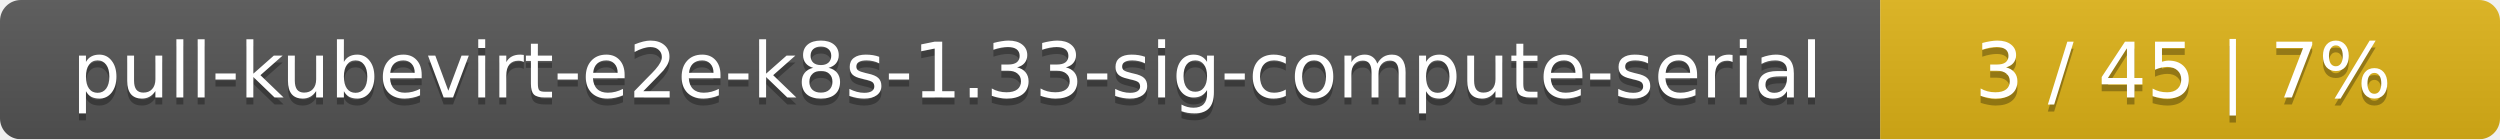
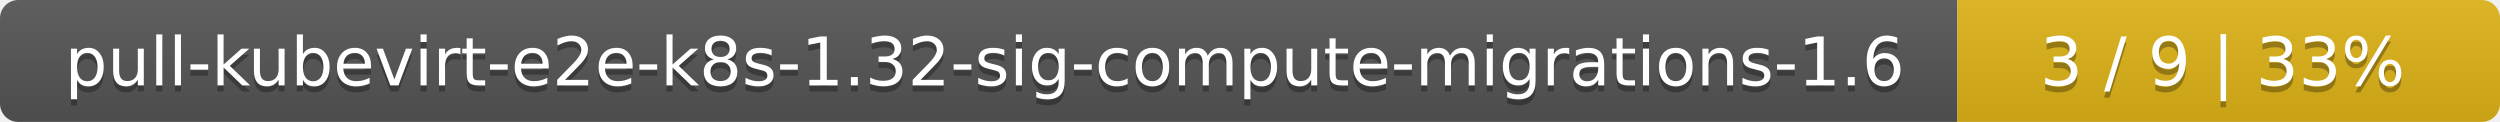
- <svg xmlns="http://www.w3.org/2000/svg" width="359" height="20">
+ <svg xmlns="http://www.w3.org/2000/svg" width="410" height="20">
  <linearGradient id="smooth" x2="0" y2="100%">
    <stop offset="0" stop-color="#bbb" stop-opacity=".1" />
    <stop offset="1" stop-opacity=".1" />
  </linearGradient>
  <mask id="round">
-     <rect width="359" height="20" rx="3" fill="#fff" />
+     <rect width="410" height="20" rx="3" fill="#fff" />
  </mask>
  <g mask="url(#round)">
-     <rect width="270" height="20" fill="#555" />
-     <rect x="270" width="89" height="20" fill="#dfb317" />
-     <rect width="359" height="20" fill="url(#smooth)" />
+     <rect width="321" height="20" fill="#555" />
+     <rect x="321" width="89" height="20" fill="#dfb317" />
+     <rect width="410" height="20" fill="url(#smooth)" />
  </g>
  <g fill="#fff" text-anchor="middle" font-family="DejaVu Sans,Verdana,Geneva,sans-serif" font-size="11">
-     <text x="136" y="15" fill="#010101" fill-opacity=".3">pull-kubevirt-e2e-k8s-1.33-sig-compute-serial</text>
-     <text x="136" y="14">pull-kubevirt-e2e-k8s-1.33-sig-compute-serial</text>
-     <text x="313.5" y="15" fill="#010101" fill-opacity=".3">3 / 45    |    7%</text>
-     <text x="313.5" y="14">3 / 45    |    7%</text>
+     <text x="161.5" y="15" fill="#010101" fill-opacity=".3">pull-kubevirt-e2e-k8s-1.32-sig-compute-migrations-1.6</text>
+     <text x="161.5" y="14">pull-kubevirt-e2e-k8s-1.32-sig-compute-migrations-1.6</text>
+     <text x="364.5" y="15" fill="#010101" fill-opacity=".3">3 / 9    |    33%</text>
+     <text x="364.5" y="14">3 / 9    |    33%</text>
  </g>
</svg>
